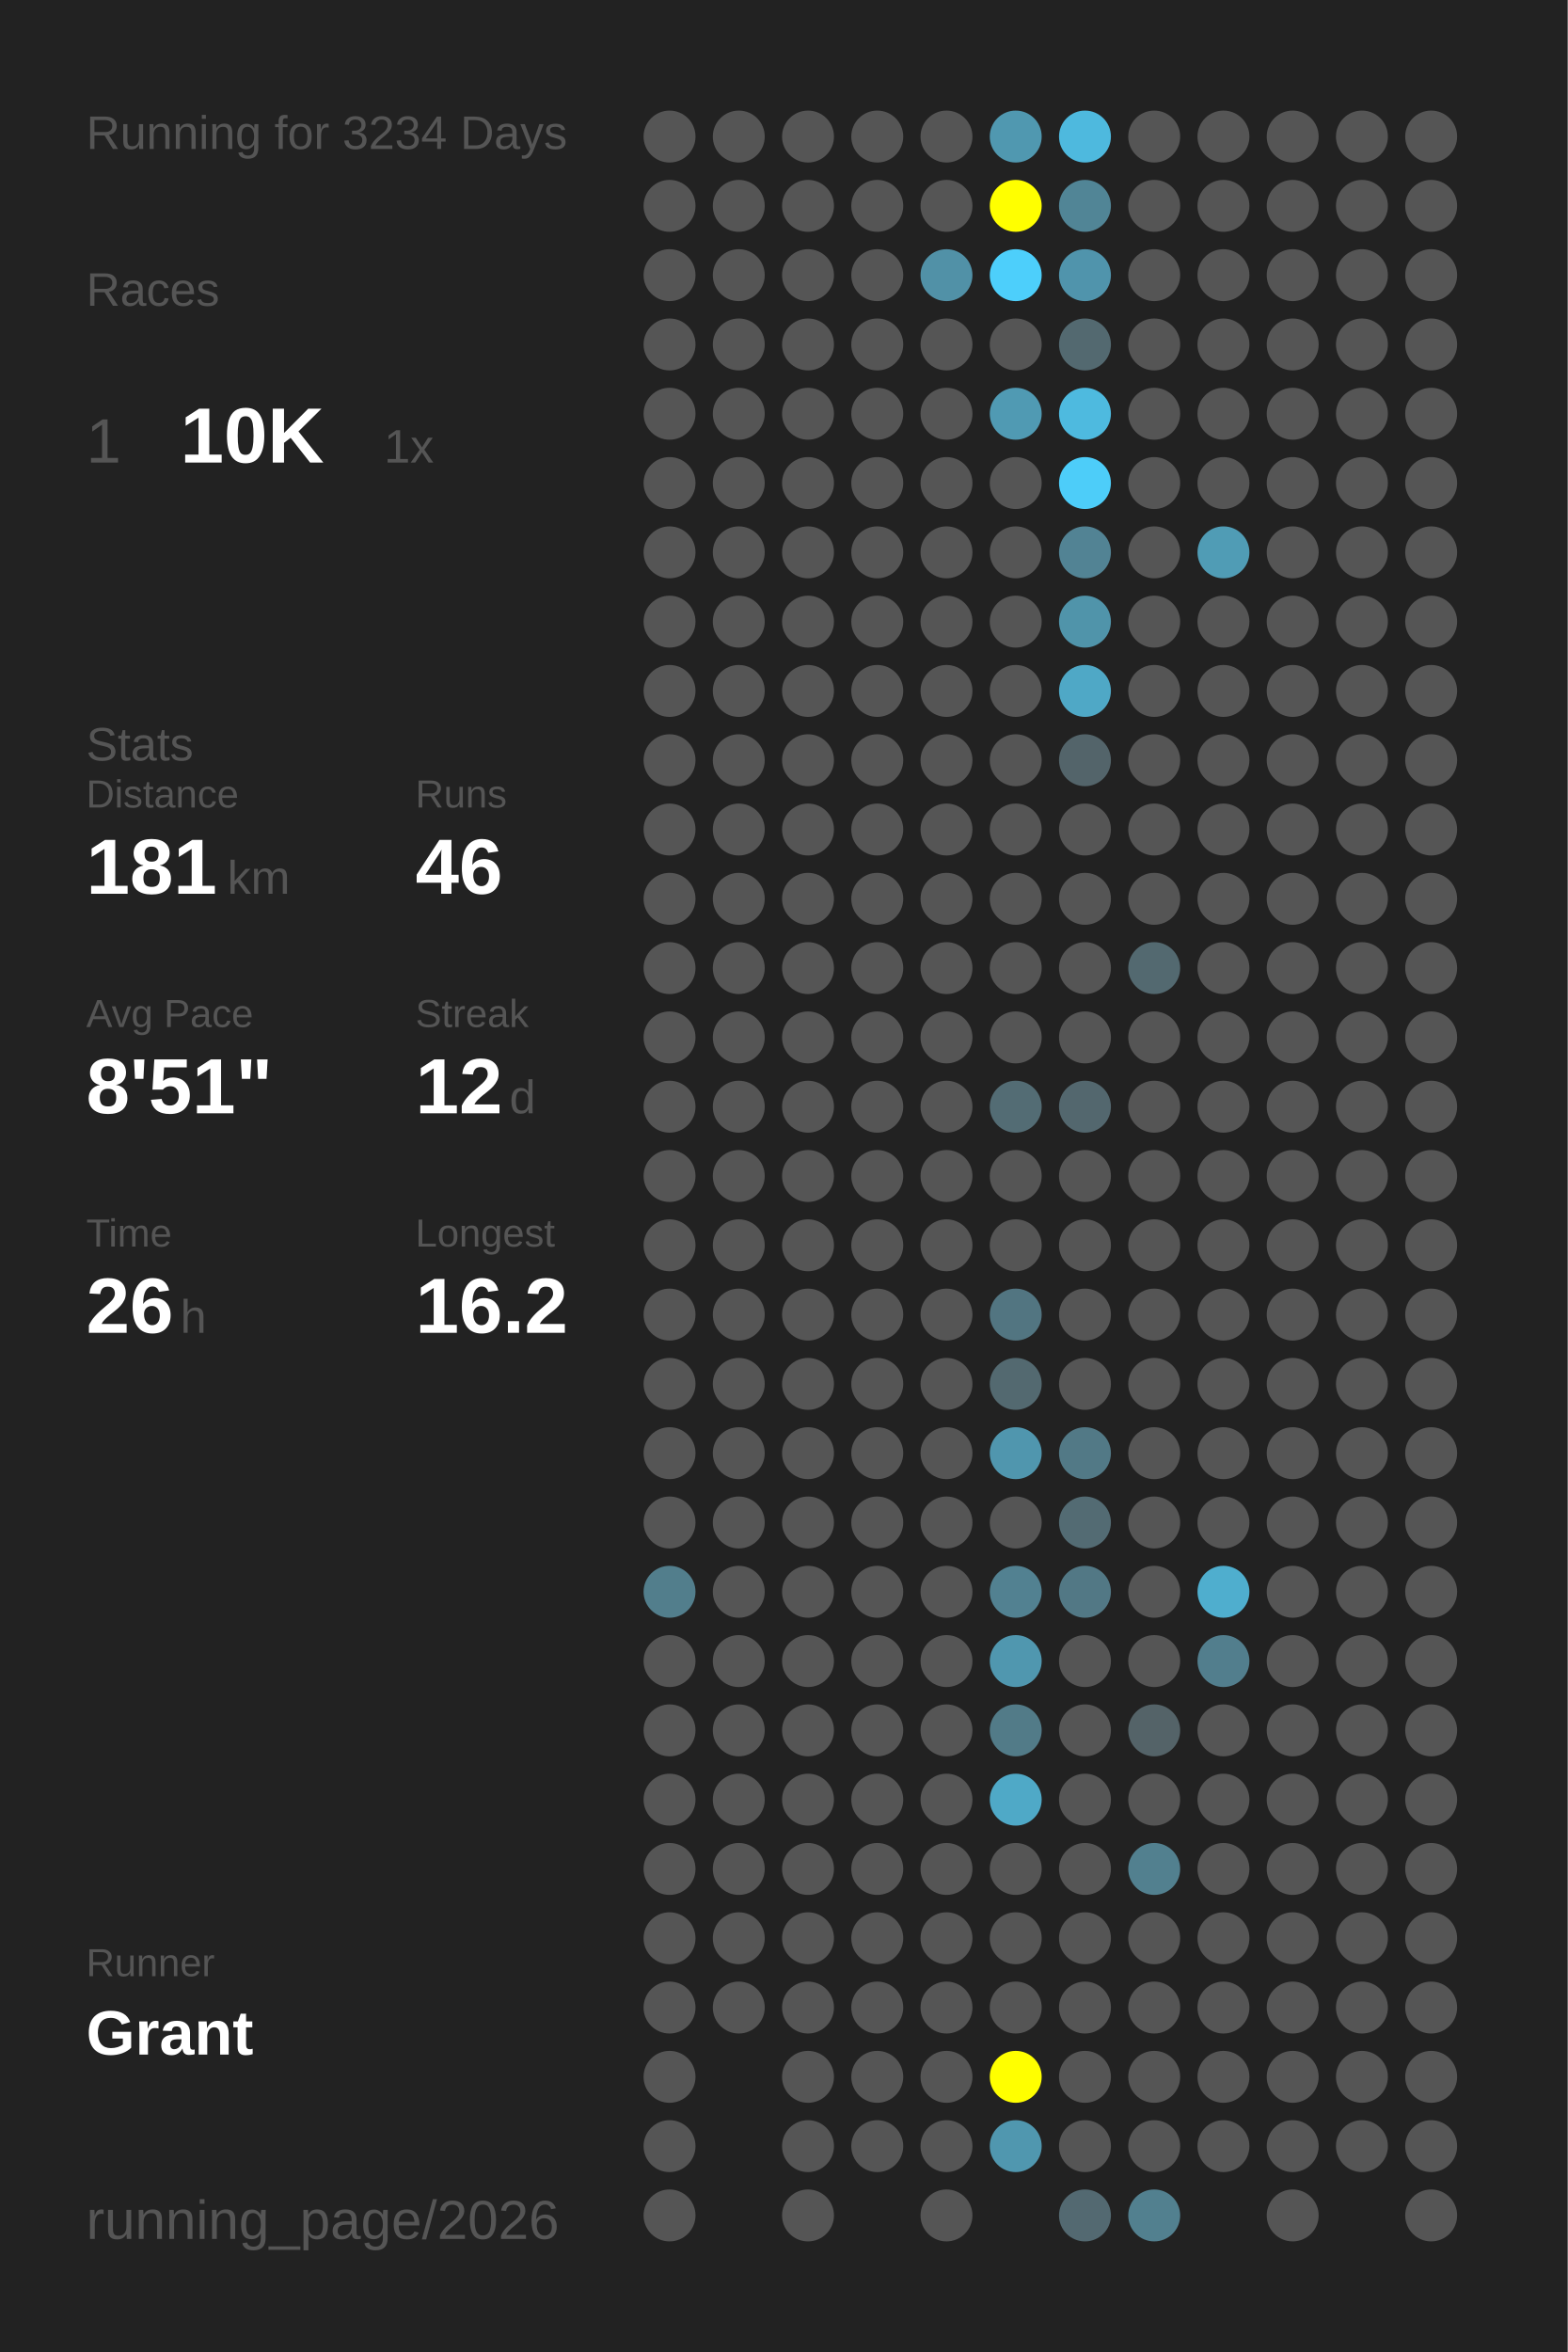
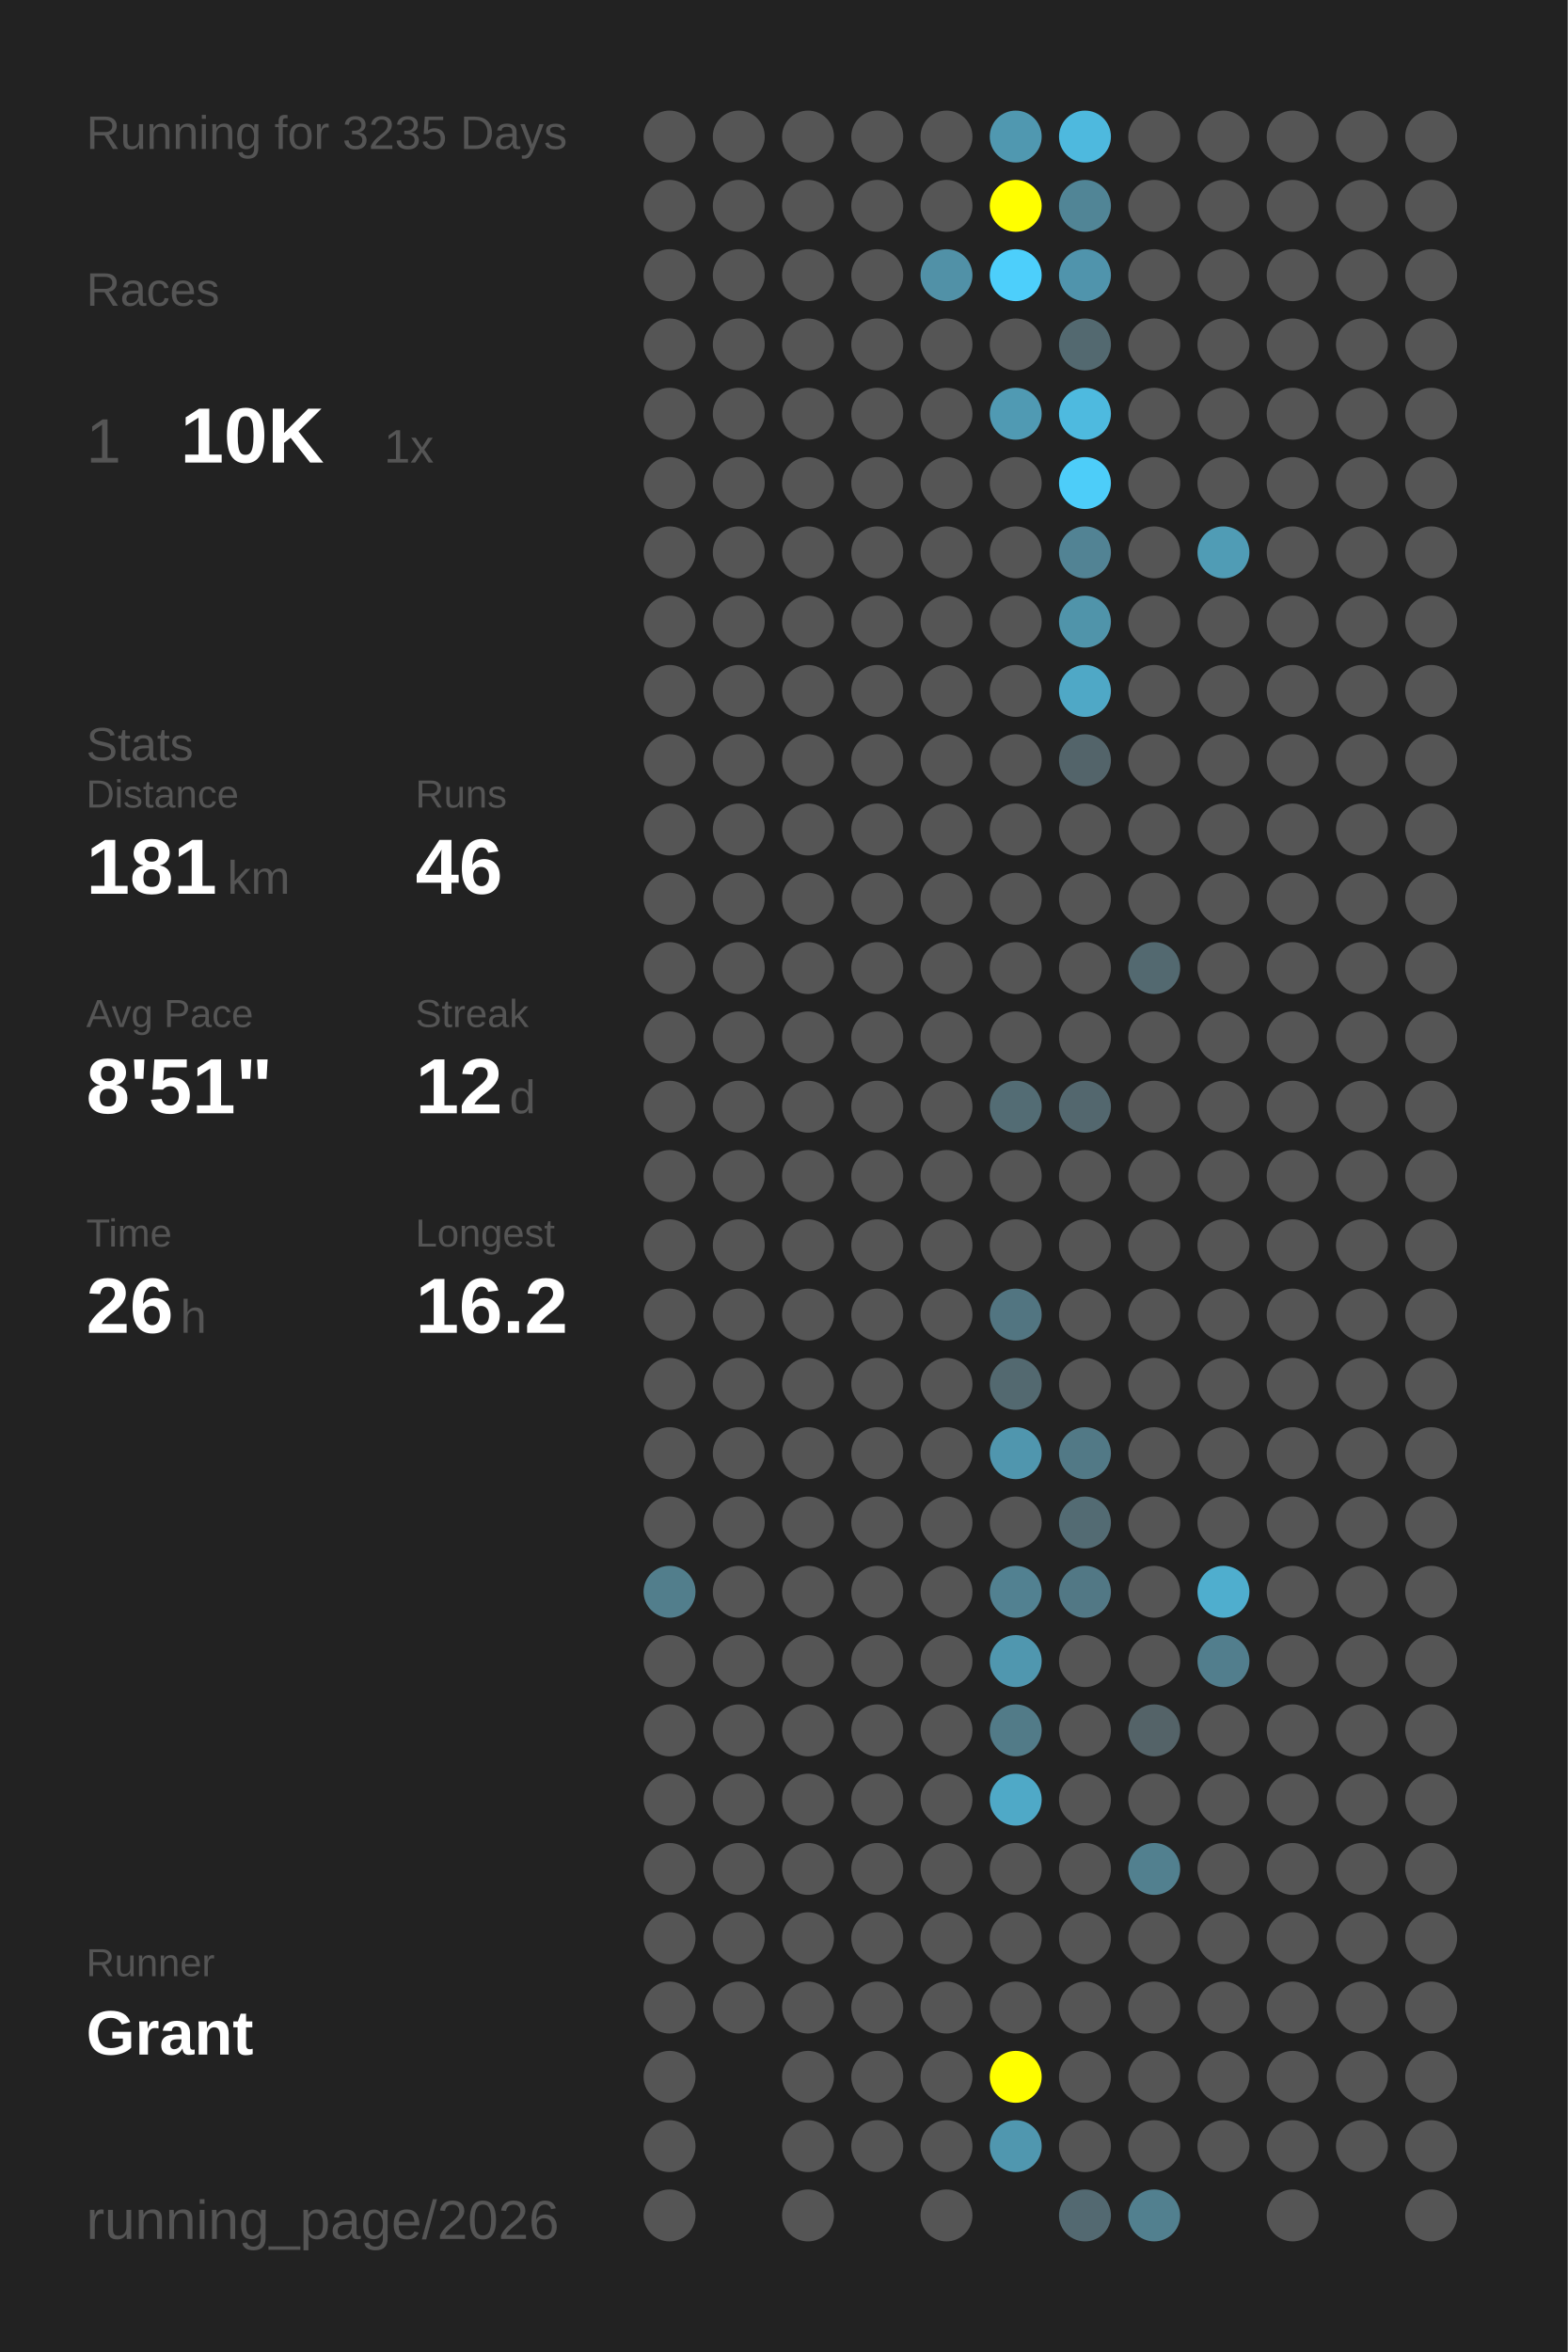
<svg xmlns="http://www.w3.org/2000/svg" baseProfile="full" height="300mm" version="1.1" viewBox="0,0,200,300" width="200mm">
  <defs />
  <rect fill="#222222" height="300" width="200" x="0" y="0" />
-   <text fill="#555555" style="font-size:6px; font-family:Arial;" x="11" y="19">Running for 3234 Days</text>
+   <text fill="#555555" style="font-size:6px; font-family:Arial;" x="11" y="19">Running for 3235 Days</text>
  <text fill="#555555" style="font-size:6px; font-family:Arial;" x="11" y="39">Races</text>
  <text fill="#555555" style="font-size:8px; font-family:Arial;" x="11" y="59">1</text>
  <text fill="#FFFFFF" style="font-size:10px; font-family:Arial; font-weight:bold;" x="23" y="59">10K</text>
  <text fill="#555555" style="font-size:6px; font-family:Arial;" x="49" y="59">1x</text>
  <text fill="#555555" style="font-size:6px; font-family:Arial;" x="11" y="97">Stats</text>
  <text fill="#555555" style="font-size:5px; font-family:Arial;" x="11" y="103">Distance</text>
  <text fill="#FFFFFF" style="font-size:10px; font-family:Arial; font-weight:bold;" x="11" y="114">181</text>
  <text fill="#555555" style="font-size:6px; font-family:Arial;" x="29" y="114">km</text>
  <text fill="#555555" style="font-size:5px; font-family:Arial;" x="53" y="103">Runs</text>
  <text fill="#FFFFFF" style="font-size:10px; font-family:Arial; font-weight:bold;" x="53" y="114">46</text>
  <text fill="#555555" style="font-size:5px; font-family:Arial;" x="11" y="131">Avg Pace</text>
  <text fill="#FFFFFF" style="font-size:10px; font-family:Arial; font-weight:bold;" x="11" y="142">8'51"</text>
  <text fill="#555555" style="font-size:5px; font-family:Arial;" x="53" y="131">Streak</text>
  <text fill="#FFFFFF" style="font-size:10px; font-family:Arial; font-weight:bold;" x="53" y="142">12</text>
  <text fill="#555555" style="font-size:6px; font-family:Arial;" x="65" y="142">d</text>
  <text fill="#555555" style="font-size:5px; font-family:Arial;" x="11" y="159">Time</text>
  <text fill="#FFFFFF" style="font-size:10px; font-family:Arial; font-weight:bold;" x="11" y="170">26</text>
  <text fill="#555555" style="font-size:6px; font-family:Arial;" x="23" y="170">h</text>
  <text fill="#555555" style="font-size:5px; font-family:Arial;" x="53" y="159">Longest</text>
  <text fill="#FFFFFF" style="font-size:10px; font-family:Arial; font-weight:bold;" x="53" y="170">16.2</text>
  <text fill="#555555" style="font-size:5px; font-family:Arial;" x="11" y="252.065">Runner</text>
  <text fill="#FFFFFF" style="font-size:8px; font-family:Arial; font-weight:bold;" x="11" y="262.065">Grant</text>
  <text fill="#555555" style="font-size:7px; font-family:Arial;" x="11" y="285.581">running_page/2026</text>
  <circle cx="85.417" cy="17.419" fill="#555555" r="3.312" />
  <circle cx="85.417" cy="26.258" fill="#555555" r="3.312" />
  <circle cx="85.417" cy="35.097" fill="#555555" r="3.312" />
  <circle cx="85.417" cy="43.935" fill="#555555" r="3.312" />
  <circle cx="85.417" cy="52.774" fill="#555555" r="3.312" />
  <circle cx="85.417" cy="61.613" fill="#555555" r="3.312" />
  <circle cx="85.417" cy="70.452" fill="#555555" r="3.312" />
  <circle cx="85.417" cy="79.29" fill="#555555" r="3.312" />
  <circle cx="85.417" cy="88.129" fill="#555555" r="3.312" />
  <circle cx="85.417" cy="96.968" fill="#555555" r="3.312" />
  <circle cx="85.417" cy="105.806" fill="#555555" r="3.312" />
  <circle cx="85.417" cy="114.645" fill="#555555" r="3.312" />
  <circle cx="85.417" cy="123.484" fill="#555555" r="3.312" />
  <circle cx="85.417" cy="132.323" fill="#555555" r="3.312" />
  <circle cx="85.417" cy="141.161" fill="#555555" r="3.312" />
  <circle cx="85.417" cy="150" fill="#555555" r="3.312" />
  <circle cx="85.417" cy="158.839" fill="#555555" r="3.312" />
  <circle cx="85.417" cy="167.677" fill="#555555" r="3.312" />
  <circle cx="85.417" cy="176.516" fill="#555555" r="3.312" />
  <circle cx="85.417" cy="185.355" fill="#555555" r="3.312" />
  <circle cx="85.417" cy="194.194" fill="#555555" r="3.312" />
  <circle cx="85.417" cy="203.032" fill="#527e8c" r="3.312" />
  <circle cx="85.417" cy="211.871" fill="#555555" r="3.312" />
  <circle cx="85.417" cy="220.71" fill="#555555" r="3.312" />
  <circle cx="85.417" cy="229.548" fill="#555555" r="3.312" />
  <circle cx="85.417" cy="238.387" fill="#555555" r="3.312" />
  <circle cx="85.417" cy="247.226" fill="#555555" r="3.312" />
  <circle cx="85.417" cy="256.065" fill="#555555" r="3.312" />
  <circle cx="85.417" cy="264.903" fill="#555555" r="3.312" />
  <circle cx="85.417" cy="273.742" fill="#555555" r="3.312" />
  <circle cx="85.417" cy="282.581" fill="#555555" r="3.312" />
  <circle cx="94.25" cy="17.419" fill="#555555" r="3.312" />
  <circle cx="94.25" cy="26.258" fill="#555555" r="3.312" />
  <circle cx="94.25" cy="35.097" fill="#555555" r="3.312" />
  <circle cx="94.25" cy="43.935" fill="#555555" r="3.312" />
  <circle cx="94.25" cy="52.774" fill="#555555" r="3.312" />
  <circle cx="94.25" cy="61.613" fill="#555555" r="3.312" />
  <circle cx="94.25" cy="70.452" fill="#555555" r="3.312" />
  <circle cx="94.25" cy="79.29" fill="#555555" r="3.312" />
  <circle cx="94.25" cy="88.129" fill="#555555" r="3.312" />
  <circle cx="94.25" cy="96.968" fill="#555555" r="3.312" />
  <circle cx="94.25" cy="105.806" fill="#555555" r="3.312" />
  <circle cx="94.25" cy="114.645" fill="#555555" r="3.312" />
  <circle cx="94.25" cy="123.484" fill="#555555" r="3.312" />
  <circle cx="94.25" cy="132.323" fill="#555555" r="3.312" />
  <circle cx="94.25" cy="141.161" fill="#555555" r="3.312" />
  <circle cx="94.25" cy="150" fill="#555555" r="3.312" />
  <circle cx="94.25" cy="158.839" fill="#555555" r="3.312" />
  <circle cx="94.25" cy="167.677" fill="#555555" r="3.312" />
  <circle cx="94.25" cy="176.516" fill="#555555" r="3.312" />
  <circle cx="94.25" cy="185.355" fill="#555555" r="3.312" />
  <circle cx="94.25" cy="194.194" fill="#555555" r="3.312" />
  <circle cx="94.25" cy="203.032" fill="#555555" r="3.312" />
  <circle cx="94.25" cy="211.871" fill="#555555" r="3.312" />
  <circle cx="94.25" cy="220.71" fill="#555555" r="3.312" />
  <circle cx="94.25" cy="229.548" fill="#555555" r="3.312" />
  <circle cx="94.25" cy="238.387" fill="#555555" r="3.312" />
  <circle cx="94.25" cy="247.226" fill="#555555" r="3.312" />
  <circle cx="94.25" cy="256.065" fill="#555555" r="3.312" />
  <circle cx="103.083" cy="17.419" fill="#555555" r="3.312" />
  <circle cx="103.083" cy="26.258" fill="#555555" r="3.312" />
  <circle cx="103.083" cy="35.097" fill="#555555" r="3.312" />
  <circle cx="103.083" cy="43.935" fill="#555555" r="3.312" />
  <circle cx="103.083" cy="52.774" fill="#555555" r="3.312" />
  <circle cx="103.083" cy="61.613" fill="#555555" r="3.312" />
  <circle cx="103.083" cy="70.452" fill="#555555" r="3.312" />
  <circle cx="103.083" cy="79.29" fill="#555555" r="3.312" />
  <circle cx="103.083" cy="88.129" fill="#555555" r="3.312" />
  <circle cx="103.083" cy="96.968" fill="#555555" r="3.312" />
  <circle cx="103.083" cy="105.806" fill="#555555" r="3.312" />
  <circle cx="103.083" cy="114.645" fill="#555555" r="3.312" />
  <circle cx="103.083" cy="123.484" fill="#555555" r="3.312" />
  <circle cx="103.083" cy="132.323" fill="#555555" r="3.312" />
  <circle cx="103.083" cy="141.161" fill="#555555" r="3.312" />
  <circle cx="103.083" cy="150" fill="#555555" r="3.312" />
  <circle cx="103.083" cy="158.839" fill="#555555" r="3.312" />
  <circle cx="103.083" cy="167.677" fill="#555555" r="3.312" />
  <circle cx="103.083" cy="176.516" fill="#555555" r="3.312" />
  <circle cx="103.083" cy="185.355" fill="#555555" r="3.312" />
  <circle cx="103.083" cy="194.194" fill="#555555" r="3.312" />
  <circle cx="103.083" cy="203.032" fill="#555555" r="3.312" />
  <circle cx="103.083" cy="211.871" fill="#555555" r="3.312" />
  <circle cx="103.083" cy="220.71" fill="#555555" r="3.312" />
  <circle cx="103.083" cy="229.548" fill="#555555" r="3.312" />
  <circle cx="103.083" cy="238.387" fill="#555555" r="3.312" />
  <circle cx="103.083" cy="247.226" fill="#555555" r="3.312" />
  <circle cx="103.083" cy="256.065" fill="#555555" r="3.312" />
  <circle cx="103.083" cy="264.903" fill="#555555" r="3.312" />
  <circle cx="103.083" cy="273.742" fill="#555555" r="3.312" />
  <circle cx="103.083" cy="282.581" fill="#555555" r="3.312" />
  <circle cx="111.917" cy="17.419" fill="#555555" r="3.312" />
  <circle cx="111.917" cy="26.258" fill="#555555" r="3.312" />
  <circle cx="111.917" cy="35.097" fill="#555555" r="3.312" />
  <circle cx="111.917" cy="43.935" fill="#555555" r="3.312" />
  <circle cx="111.917" cy="52.774" fill="#555555" r="3.312" />
  <circle cx="111.917" cy="61.613" fill="#555555" r="3.312" />
  <circle cx="111.917" cy="70.452" fill="#555555" r="3.312" />
  <circle cx="111.917" cy="79.29" fill="#555555" r="3.312" />
  <circle cx="111.917" cy="88.129" fill="#555555" r="3.312" />
  <circle cx="111.917" cy="96.968" fill="#555555" r="3.312" />
  <circle cx="111.917" cy="105.806" fill="#555555" r="3.312" />
  <circle cx="111.917" cy="114.645" fill="#555555" r="3.312" />
  <circle cx="111.917" cy="123.484" fill="#555555" r="3.312" />
  <circle cx="111.917" cy="132.323" fill="#555555" r="3.312" />
  <circle cx="111.917" cy="141.161" fill="#555555" r="3.312" />
  <circle cx="111.917" cy="150" fill="#555555" r="3.312" />
  <circle cx="111.917" cy="158.839" fill="#555555" r="3.312" />
  <circle cx="111.917" cy="167.677" fill="#555555" r="3.312" />
  <circle cx="111.917" cy="176.516" fill="#555555" r="3.312" />
  <circle cx="111.917" cy="185.355" fill="#555555" r="3.312" />
  <circle cx="111.917" cy="194.194" fill="#555555" r="3.312" />
  <circle cx="111.917" cy="203.032" fill="#555555" r="3.312" />
  <circle cx="111.917" cy="211.871" fill="#555555" r="3.312" />
  <circle cx="111.917" cy="220.71" fill="#555555" r="3.312" />
  <circle cx="111.917" cy="229.548" fill="#555555" r="3.312" />
  <circle cx="111.917" cy="238.387" fill="#555555" r="3.312" />
  <circle cx="111.917" cy="247.226" fill="#555555" r="3.312" />
  <circle cx="111.917" cy="256.065" fill="#555555" r="3.312" />
  <circle cx="111.917" cy="264.903" fill="#555555" r="3.312" />
  <circle cx="111.917" cy="273.742" fill="#555555" r="3.312" />
  <circle cx="120.75" cy="17.419" fill="#555555" r="3.312" />
  <circle cx="120.75" cy="26.258" fill="#555555" r="3.312" />
  <circle cx="120.75" cy="35.097" fill="#5191a7" r="3.312" />
  <circle cx="120.75" cy="43.935" fill="#555555" r="3.312" />
  <circle cx="120.75" cy="52.774" fill="#555555" r="3.312" />
  <circle cx="120.75" cy="61.613" fill="#555555" r="3.312" />
  <circle cx="120.75" cy="70.452" fill="#555555" r="3.312" />
  <circle cx="120.75" cy="79.29" fill="#555555" r="3.312" />
  <circle cx="120.75" cy="88.129" fill="#555555" r="3.312" />
  <circle cx="120.75" cy="96.968" fill="#555555" r="3.312" />
  <circle cx="120.75" cy="105.806" fill="#555555" r="3.312" />
  <circle cx="120.75" cy="114.645" fill="#555555" r="3.312" />
  <circle cx="120.75" cy="123.484" fill="#555555" r="3.312" />
  <circle cx="120.75" cy="132.323" fill="#555555" r="3.312" />
  <circle cx="120.75" cy="141.161" fill="#555555" r="3.312" />
  <circle cx="120.75" cy="150" fill="#555555" r="3.312" />
  <circle cx="120.75" cy="158.839" fill="#555555" r="3.312" />
  <circle cx="120.75" cy="167.677" fill="#555555" r="3.312" />
  <circle cx="120.75" cy="176.516" fill="#555555" r="3.312" />
  <circle cx="120.75" cy="185.355" fill="#555555" r="3.312" />
  <circle cx="120.75" cy="194.194" fill="#555555" r="3.312" />
  <circle cx="120.75" cy="203.032" fill="#555555" r="3.312" />
  <circle cx="120.75" cy="211.871" fill="#555555" r="3.312" />
  <circle cx="120.75" cy="220.71" fill="#555555" r="3.312" />
  <circle cx="120.75" cy="229.548" fill="#555555" r="3.312" />
  <circle cx="120.75" cy="238.387" fill="#555555" r="3.312" />
  <circle cx="120.75" cy="247.226" fill="#555555" r="3.312" />
  <circle cx="120.75" cy="256.065" fill="#555555" r="3.312" />
  <circle cx="120.75" cy="264.903" fill="#555555" r="3.312" />
  <circle cx="120.75" cy="273.742" fill="#555555" r="3.312" />
  <circle cx="120.75" cy="282.581" fill="#555555" r="3.312" />
  <circle cx="129.583" cy="17.419" fill="#5098b0" r="3.312" />
  <circle cx="129.583" cy="26.258" fill="#FFFF00" r="3.312" />
  <circle cx="129.583" cy="35.097" fill="#4dcffb" r="3.312" />
  <circle cx="129.583" cy="43.935" fill="#555555" r="3.312" />
  <circle cx="129.583" cy="52.774" fill="#509ab3" r="3.312" />
  <circle cx="129.583" cy="61.613" fill="#555555" r="3.312" />
  <circle cx="129.583" cy="70.452" fill="#555555" r="3.312" />
  <circle cx="129.583" cy="79.29" fill="#555555" r="3.312" />
  <circle cx="129.583" cy="88.129" fill="#555555" r="3.312" />
  <circle cx="129.583" cy="96.968" fill="#555555" r="3.312" />
  <circle cx="129.583" cy="105.806" fill="#555555" r="3.312" />
  <circle cx="129.583" cy="114.645" fill="#555555" r="3.312" />
  <circle cx="129.583" cy="123.484" fill="#555555" r="3.312" />
  <circle cx="129.583" cy="132.323" fill="#555555" r="3.312" />
  <circle cx="129.583" cy="141.161" fill="#536c74" r="3.312" />
  <circle cx="129.583" cy="150" fill="#555555" r="3.312" />
  <circle cx="129.583" cy="158.839" fill="#555555" r="3.312" />
  <circle cx="129.583" cy="167.677" fill="#527581" r="3.312" />
  <circle cx="129.583" cy="176.516" fill="#536970" r="3.312" />
  <circle cx="129.583" cy="185.355" fill="#5096ae" r="3.312" />
  <circle cx="129.583" cy="194.194" fill="#555555" r="3.312" />
  <circle cx="129.583" cy="203.032" fill="#528191" r="3.312" />
  <circle cx="129.583" cy="211.871" fill="#5097af" r="3.312" />
  <circle cx="129.583" cy="220.71" fill="#527b88" r="3.312" />
  <circle cx="129.583" cy="229.548" fill="#4fa9c7" r="3.312" />
  <circle cx="129.583" cy="238.387" fill="#555555" r="3.312" />
  <circle cx="129.583" cy="247.226" fill="#555555" r="3.312" />
  <circle cx="129.583" cy="256.065" fill="#555555" r="3.312" />
  <circle cx="129.583" cy="264.903" fill="#FFFF00" r="3.312" />
  <circle cx="129.583" cy="273.742" fill="#5097af" r="3.312" />
  <circle cx="138.417" cy="17.419" fill="#4eb9de" r="3.312" />
  <circle cx="138.417" cy="26.258" fill="#518596" r="3.312" />
  <circle cx="138.417" cy="35.097" fill="#5094ac" r="3.312" />
  <circle cx="138.417" cy="43.935" fill="#536970" r="3.312" />
  <circle cx="138.417" cy="52.774" fill="#4ebadf" r="3.312" />
  <circle cx="138.417" cy="61.613" fill="#4dcdf9" r="3.312" />
  <circle cx="138.417" cy="70.452" fill="#528394" r="3.312" />
  <circle cx="138.417" cy="79.29" fill="#5094aa" r="3.312" />
  <circle cx="138.417" cy="88.129" fill="#4fa8c6" r="3.312" />
  <circle cx="138.417" cy="96.968" fill="#53646a" r="3.312" />
  <circle cx="138.417" cy="105.806" fill="#555555" r="3.312" />
  <circle cx="138.417" cy="114.645" fill="#555555" r="3.312" />
  <circle cx="138.417" cy="123.484" fill="#555555" r="3.312" />
  <circle cx="138.417" cy="132.323" fill="#555555" r="3.312" />
  <circle cx="138.417" cy="141.161" fill="#53676e" r="3.312" />
  <circle cx="138.417" cy="150" fill="#555555" r="3.312" />
  <circle cx="138.417" cy="158.839" fill="#555555" r="3.312" />
  <circle cx="138.417" cy="167.677" fill="#555555" r="3.312" />
  <circle cx="138.417" cy="176.516" fill="#555555" r="3.312" />
  <circle cx="138.417" cy="185.355" fill="#527986" r="3.312" />
  <circle cx="138.417" cy="194.194" fill="#536b73" r="3.312" />
  <circle cx="138.417" cy="203.032" fill="#527885" r="3.312" />
  <circle cx="138.417" cy="211.871" fill="#555555" r="3.312" />
  <circle cx="138.417" cy="220.71" fill="#555555" r="3.312" />
  <circle cx="138.417" cy="229.548" fill="#555555" r="3.312" />
  <circle cx="138.417" cy="238.387" fill="#555555" r="3.312" />
  <circle cx="138.417" cy="247.226" fill="#555555" r="3.312" />
  <circle cx="138.417" cy="256.065" fill="#555555" r="3.312" />
  <circle cx="138.417" cy="264.903" fill="#555555" r="3.312" />
  <circle cx="138.417" cy="273.742" fill="#555555" r="3.312" />
  <circle cx="138.417" cy="282.581" fill="#536971" r="3.312" />
  <circle cx="147.25" cy="17.419" fill="#555555" r="3.312" />
  <circle cx="147.25" cy="26.258" fill="#555555" r="3.312" />
  <circle cx="147.25" cy="35.097" fill="#555555" r="3.312" />
  <circle cx="147.25" cy="43.935" fill="#555555" r="3.312" />
  <circle cx="147.25" cy="52.774" fill="#555555" r="3.312" />
  <circle cx="147.25" cy="61.613" fill="#555555" r="3.312" />
  <circle cx="147.25" cy="70.452" fill="#555555" r="3.312" />
  <circle cx="147.25" cy="79.29" fill="#555555" r="3.312" />
  <circle cx="147.25" cy="88.129" fill="#555555" r="3.312" />
  <circle cx="147.25" cy="96.968" fill="#555555" r="3.312" />
  <circle cx="147.25" cy="105.806" fill="#555555" r="3.312" />
  <circle cx="147.25" cy="114.645" fill="#555555" r="3.312" />
  <circle cx="147.25" cy="123.484" fill="#536970" r="3.312" />
  <circle cx="147.25" cy="132.323" fill="#555555" r="3.312" />
  <circle cx="147.25" cy="141.161" fill="#555555" r="3.312" />
  <circle cx="147.25" cy="150" fill="#555555" r="3.312" />
  <circle cx="147.25" cy="158.839" fill="#555555" r="3.312" />
  <circle cx="147.25" cy="167.677" fill="#555555" r="3.312" />
  <circle cx="147.25" cy="176.516" fill="#555555" r="3.312" />
  <circle cx="147.25" cy="185.355" fill="#555555" r="3.312" />
  <circle cx="147.25" cy="194.194" fill="#555555" r="3.312" />
  <circle cx="147.25" cy="203.032" fill="#555555" r="3.312" />
  <circle cx="147.25" cy="211.871" fill="#555555" r="3.312" />
  <circle cx="147.25" cy="220.71" fill="#546368" r="3.312" />
  <circle cx="147.25" cy="229.548" fill="#555555" r="3.312" />
  <circle cx="147.25" cy="238.387" fill="#52808f" r="3.312" />
  <circle cx="147.25" cy="247.226" fill="#555555" r="3.312" />
  <circle cx="147.25" cy="256.065" fill="#555555" r="3.312" />
  <circle cx="147.25" cy="264.903" fill="#555555" r="3.312" />
  <circle cx="147.25" cy="273.742" fill="#555555" r="3.312" />
  <circle cx="147.25" cy="282.581" fill="#52808f" r="3.312" />
  <circle cx="156.083" cy="17.419" fill="#555555" r="3.312" />
  <circle cx="156.083" cy="26.258" fill="#555555" r="3.312" />
  <circle cx="156.083" cy="35.097" fill="#555555" r="3.312" />
  <circle cx="156.083" cy="43.935" fill="#555555" r="3.312" />
  <circle cx="156.083" cy="52.774" fill="#555555" r="3.312" />
  <circle cx="156.083" cy="61.613" fill="#555555" r="3.312" />
  <circle cx="156.083" cy="70.452" fill="#509cb5" r="3.312" />
  <circle cx="156.083" cy="79.29" fill="#555555" r="3.312" />
  <circle cx="156.083" cy="88.129" fill="#555555" r="3.312" />
  <circle cx="156.083" cy="96.968" fill="#555555" r="3.312" />
  <circle cx="156.083" cy="105.806" fill="#555555" r="3.312" />
  <circle cx="156.083" cy="114.645" fill="#555555" r="3.312" />
  <circle cx="156.083" cy="123.484" fill="#555555" r="3.312" />
  <circle cx="156.083" cy="132.323" fill="#555555" r="3.312" />
  <circle cx="156.083" cy="141.161" fill="#555555" r="3.312" />
  <circle cx="156.083" cy="150" fill="#555555" r="3.312" />
  <circle cx="156.083" cy="158.839" fill="#555555" r="3.312" />
  <circle cx="156.083" cy="167.677" fill="#555555" r="3.312" />
  <circle cx="156.083" cy="176.516" fill="#555555" r="3.312" />
  <circle cx="156.083" cy="185.355" fill="#555555" r="3.312" />
  <circle cx="156.083" cy="194.194" fill="#555555" r="3.312" />
  <circle cx="156.083" cy="203.032" fill="#4faece" r="3.312" />
  <circle cx="156.083" cy="211.871" fill="#527e8d" r="3.312" />
  <circle cx="156.083" cy="220.71" fill="#555555" r="3.312" />
  <circle cx="156.083" cy="229.548" fill="#555555" r="3.312" />
  <circle cx="156.083" cy="238.387" fill="#555555" r="3.312" />
  <circle cx="156.083" cy="247.226" fill="#555555" r="3.312" />
  <circle cx="156.083" cy="256.065" fill="#555555" r="3.312" />
  <circle cx="156.083" cy="264.903" fill="#555555" r="3.312" />
  <circle cx="156.083" cy="273.742" fill="#555555" r="3.312" />
  <circle cx="164.917" cy="17.419" fill="#555555" r="3.312" />
  <circle cx="164.917" cy="26.258" fill="#555555" r="3.312" />
  <circle cx="164.917" cy="35.097" fill="#555555" r="3.312" />
  <circle cx="164.917" cy="43.935" fill="#555555" r="3.312" />
  <circle cx="164.917" cy="52.774" fill="#555555" r="3.312" />
  <circle cx="164.917" cy="61.613" fill="#555555" r="3.312" />
  <circle cx="164.917" cy="70.452" fill="#555555" r="3.312" />
  <circle cx="164.917" cy="79.29" fill="#555555" r="3.312" />
  <circle cx="164.917" cy="88.129" fill="#555555" r="3.312" />
  <circle cx="164.917" cy="96.968" fill="#555555" r="3.312" />
  <circle cx="164.917" cy="105.806" fill="#555555" r="3.312" />
  <circle cx="164.917" cy="114.645" fill="#555555" r="3.312" />
  <circle cx="164.917" cy="123.484" fill="#555555" r="3.312" />
  <circle cx="164.917" cy="132.323" fill="#555555" r="3.312" />
  <circle cx="164.917" cy="141.161" fill="#555555" r="3.312" />
  <circle cx="164.917" cy="150" fill="#555555" r="3.312" />
  <circle cx="164.917" cy="158.839" fill="#555555" r="3.312" />
  <circle cx="164.917" cy="167.677" fill="#555555" r="3.312" />
  <circle cx="164.917" cy="176.516" fill="#555555" r="3.312" />
  <circle cx="164.917" cy="185.355" fill="#555555" r="3.312" />
  <circle cx="164.917" cy="194.194" fill="#555555" r="3.312" />
  <circle cx="164.917" cy="203.032" fill="#555555" r="3.312" />
  <circle cx="164.917" cy="211.871" fill="#555555" r="3.312" />
  <circle cx="164.917" cy="220.71" fill="#555555" r="3.312" />
  <circle cx="164.917" cy="229.548" fill="#555555" r="3.312" />
  <circle cx="164.917" cy="238.387" fill="#555555" r="3.312" />
  <circle cx="164.917" cy="247.226" fill="#555555" r="3.312" />
  <circle cx="164.917" cy="256.065" fill="#555555" r="3.312" />
  <circle cx="164.917" cy="264.903" fill="#555555" r="3.312" />
  <circle cx="164.917" cy="273.742" fill="#555555" r="3.312" />
  <circle cx="164.917" cy="282.581" fill="#555555" r="3.312" />
  <circle cx="173.75" cy="17.419" fill="#555555" r="3.312" />
  <circle cx="173.75" cy="26.258" fill="#555555" r="3.312" />
  <circle cx="173.75" cy="35.097" fill="#555555" r="3.312" />
  <circle cx="173.75" cy="43.935" fill="#555555" r="3.312" />
  <circle cx="173.75" cy="52.774" fill="#555555" r="3.312" />
  <circle cx="173.75" cy="61.613" fill="#555555" r="3.312" />
  <circle cx="173.75" cy="70.452" fill="#555555" r="3.312" />
  <circle cx="173.75" cy="79.29" fill="#555555" r="3.312" />
  <circle cx="173.75" cy="88.129" fill="#555555" r="3.312" />
  <circle cx="173.75" cy="96.968" fill="#555555" r="3.312" />
  <circle cx="173.75" cy="105.806" fill="#555555" r="3.312" />
  <circle cx="173.75" cy="114.645" fill="#555555" r="3.312" />
  <circle cx="173.75" cy="123.484" fill="#555555" r="3.312" />
  <circle cx="173.75" cy="132.323" fill="#555555" r="3.312" />
  <circle cx="173.75" cy="141.161" fill="#555555" r="3.312" />
  <circle cx="173.75" cy="150" fill="#555555" r="3.312" />
  <circle cx="173.75" cy="158.839" fill="#555555" r="3.312" />
  <circle cx="173.75" cy="167.677" fill="#555555" r="3.312" />
  <circle cx="173.75" cy="176.516" fill="#555555" r="3.312" />
  <circle cx="173.75" cy="185.355" fill="#555555" r="3.312" />
  <circle cx="173.75" cy="194.194" fill="#555555" r="3.312" />
  <circle cx="173.75" cy="203.032" fill="#555555" r="3.312" />
  <circle cx="173.75" cy="211.871" fill="#555555" r="3.312" />
  <circle cx="173.75" cy="220.71" fill="#555555" r="3.312" />
  <circle cx="173.75" cy="229.548" fill="#555555" r="3.312" />
  <circle cx="173.75" cy="238.387" fill="#555555" r="3.312" />
  <circle cx="173.75" cy="247.226" fill="#555555" r="3.312" />
  <circle cx="173.75" cy="256.065" fill="#555555" r="3.312" />
  <circle cx="173.75" cy="264.903" fill="#555555" r="3.312" />
  <circle cx="173.75" cy="273.742" fill="#555555" r="3.312" />
  <circle cx="182.583" cy="17.419" fill="#555555" r="3.312" />
  <circle cx="182.583" cy="26.258" fill="#555555" r="3.312" />
  <circle cx="182.583" cy="35.097" fill="#555555" r="3.312" />
  <circle cx="182.583" cy="43.935" fill="#555555" r="3.312" />
  <circle cx="182.583" cy="52.774" fill="#555555" r="3.312" />
  <circle cx="182.583" cy="61.613" fill="#555555" r="3.312" />
  <circle cx="182.583" cy="70.452" fill="#555555" r="3.312" />
  <circle cx="182.583" cy="79.29" fill="#555555" r="3.312" />
  <circle cx="182.583" cy="88.129" fill="#555555" r="3.312" />
  <circle cx="182.583" cy="96.968" fill="#555555" r="3.312" />
  <circle cx="182.583" cy="105.806" fill="#555555" r="3.312" />
  <circle cx="182.583" cy="114.645" fill="#555555" r="3.312" />
  <circle cx="182.583" cy="123.484" fill="#555555" r="3.312" />
  <circle cx="182.583" cy="132.323" fill="#555555" r="3.312" />
  <circle cx="182.583" cy="141.161" fill="#555555" r="3.312" />
  <circle cx="182.583" cy="150" fill="#555555" r="3.312" />
  <circle cx="182.583" cy="158.839" fill="#555555" r="3.312" />
  <circle cx="182.583" cy="167.677" fill="#555555" r="3.312" />
  <circle cx="182.583" cy="176.516" fill="#555555" r="3.312" />
  <circle cx="182.583" cy="185.355" fill="#555555" r="3.312" />
  <circle cx="182.583" cy="194.194" fill="#555555" r="3.312" />
  <circle cx="182.583" cy="203.032" fill="#555555" r="3.312" />
  <circle cx="182.583" cy="211.871" fill="#555555" r="3.312" />
  <circle cx="182.583" cy="220.71" fill="#555555" r="3.312" />
  <circle cx="182.583" cy="229.548" fill="#555555" r="3.312" />
  <circle cx="182.583" cy="238.387" fill="#555555" r="3.312" />
  <circle cx="182.583" cy="247.226" fill="#555555" r="3.312" />
  <circle cx="182.583" cy="256.065" fill="#555555" r="3.312" />
  <circle cx="182.583" cy="264.903" fill="#555555" r="3.312" />
  <circle cx="182.583" cy="273.742" fill="#555555" r="3.312" />
  <circle cx="182.583" cy="282.581" fill="#555555" r="3.312" />
</svg>
